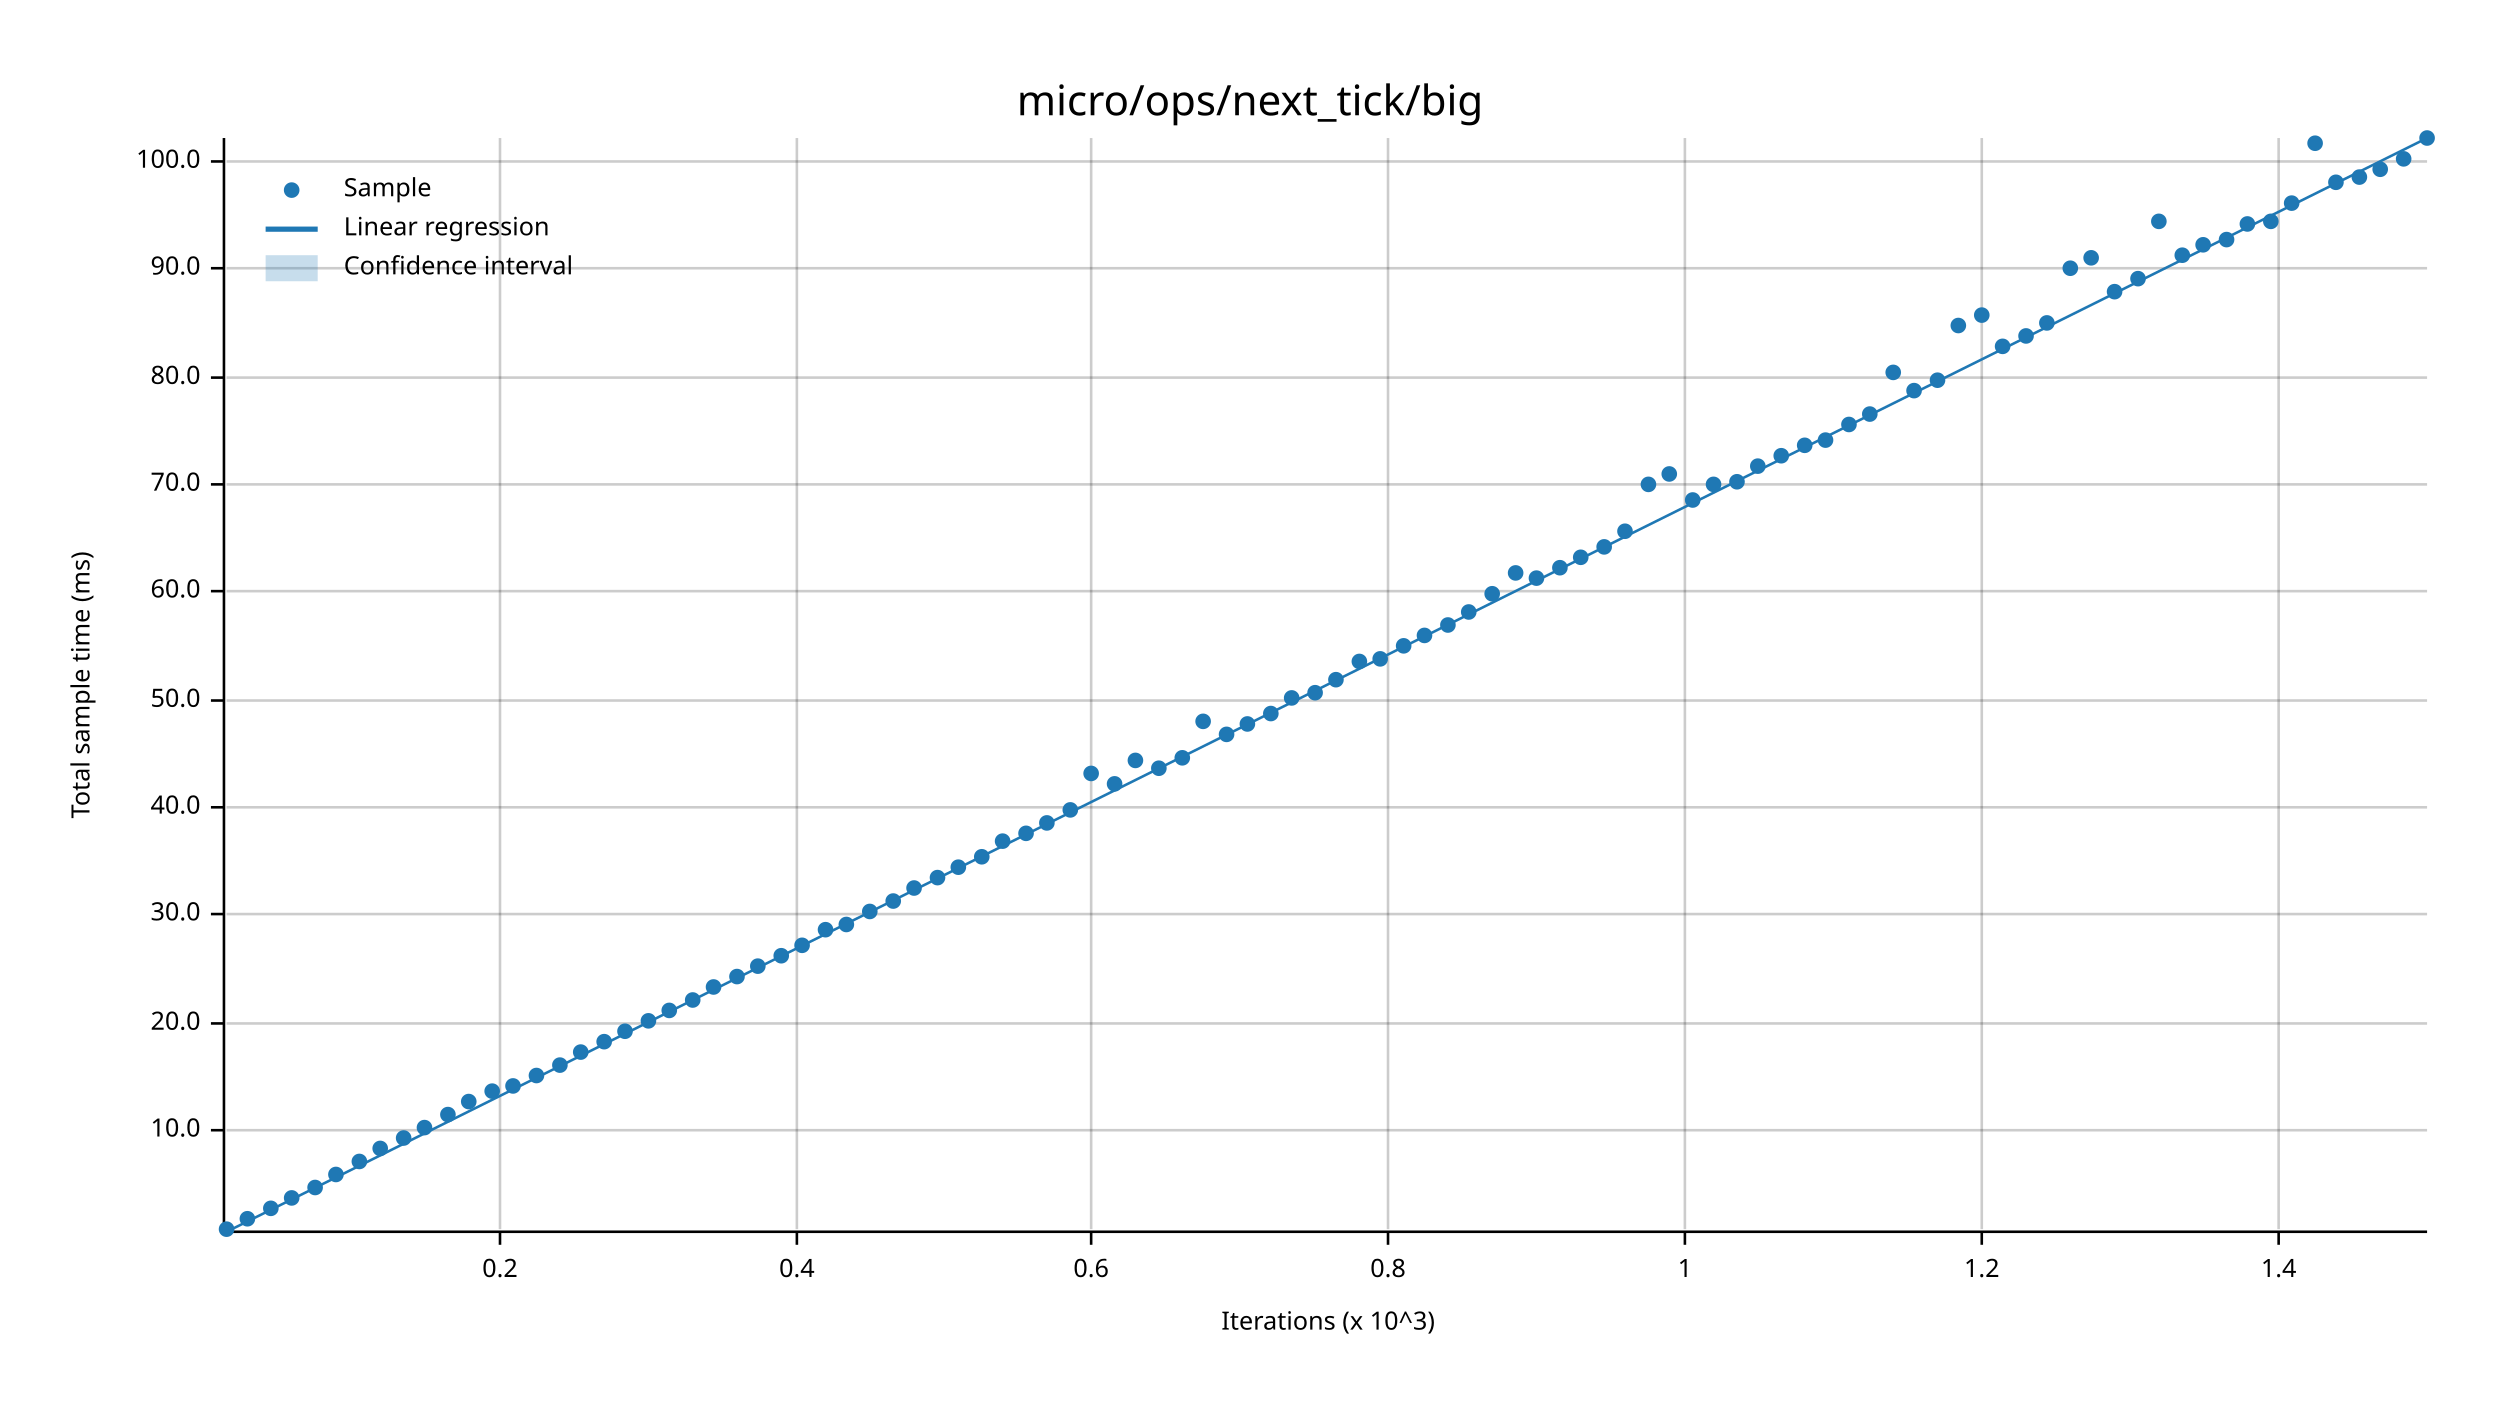
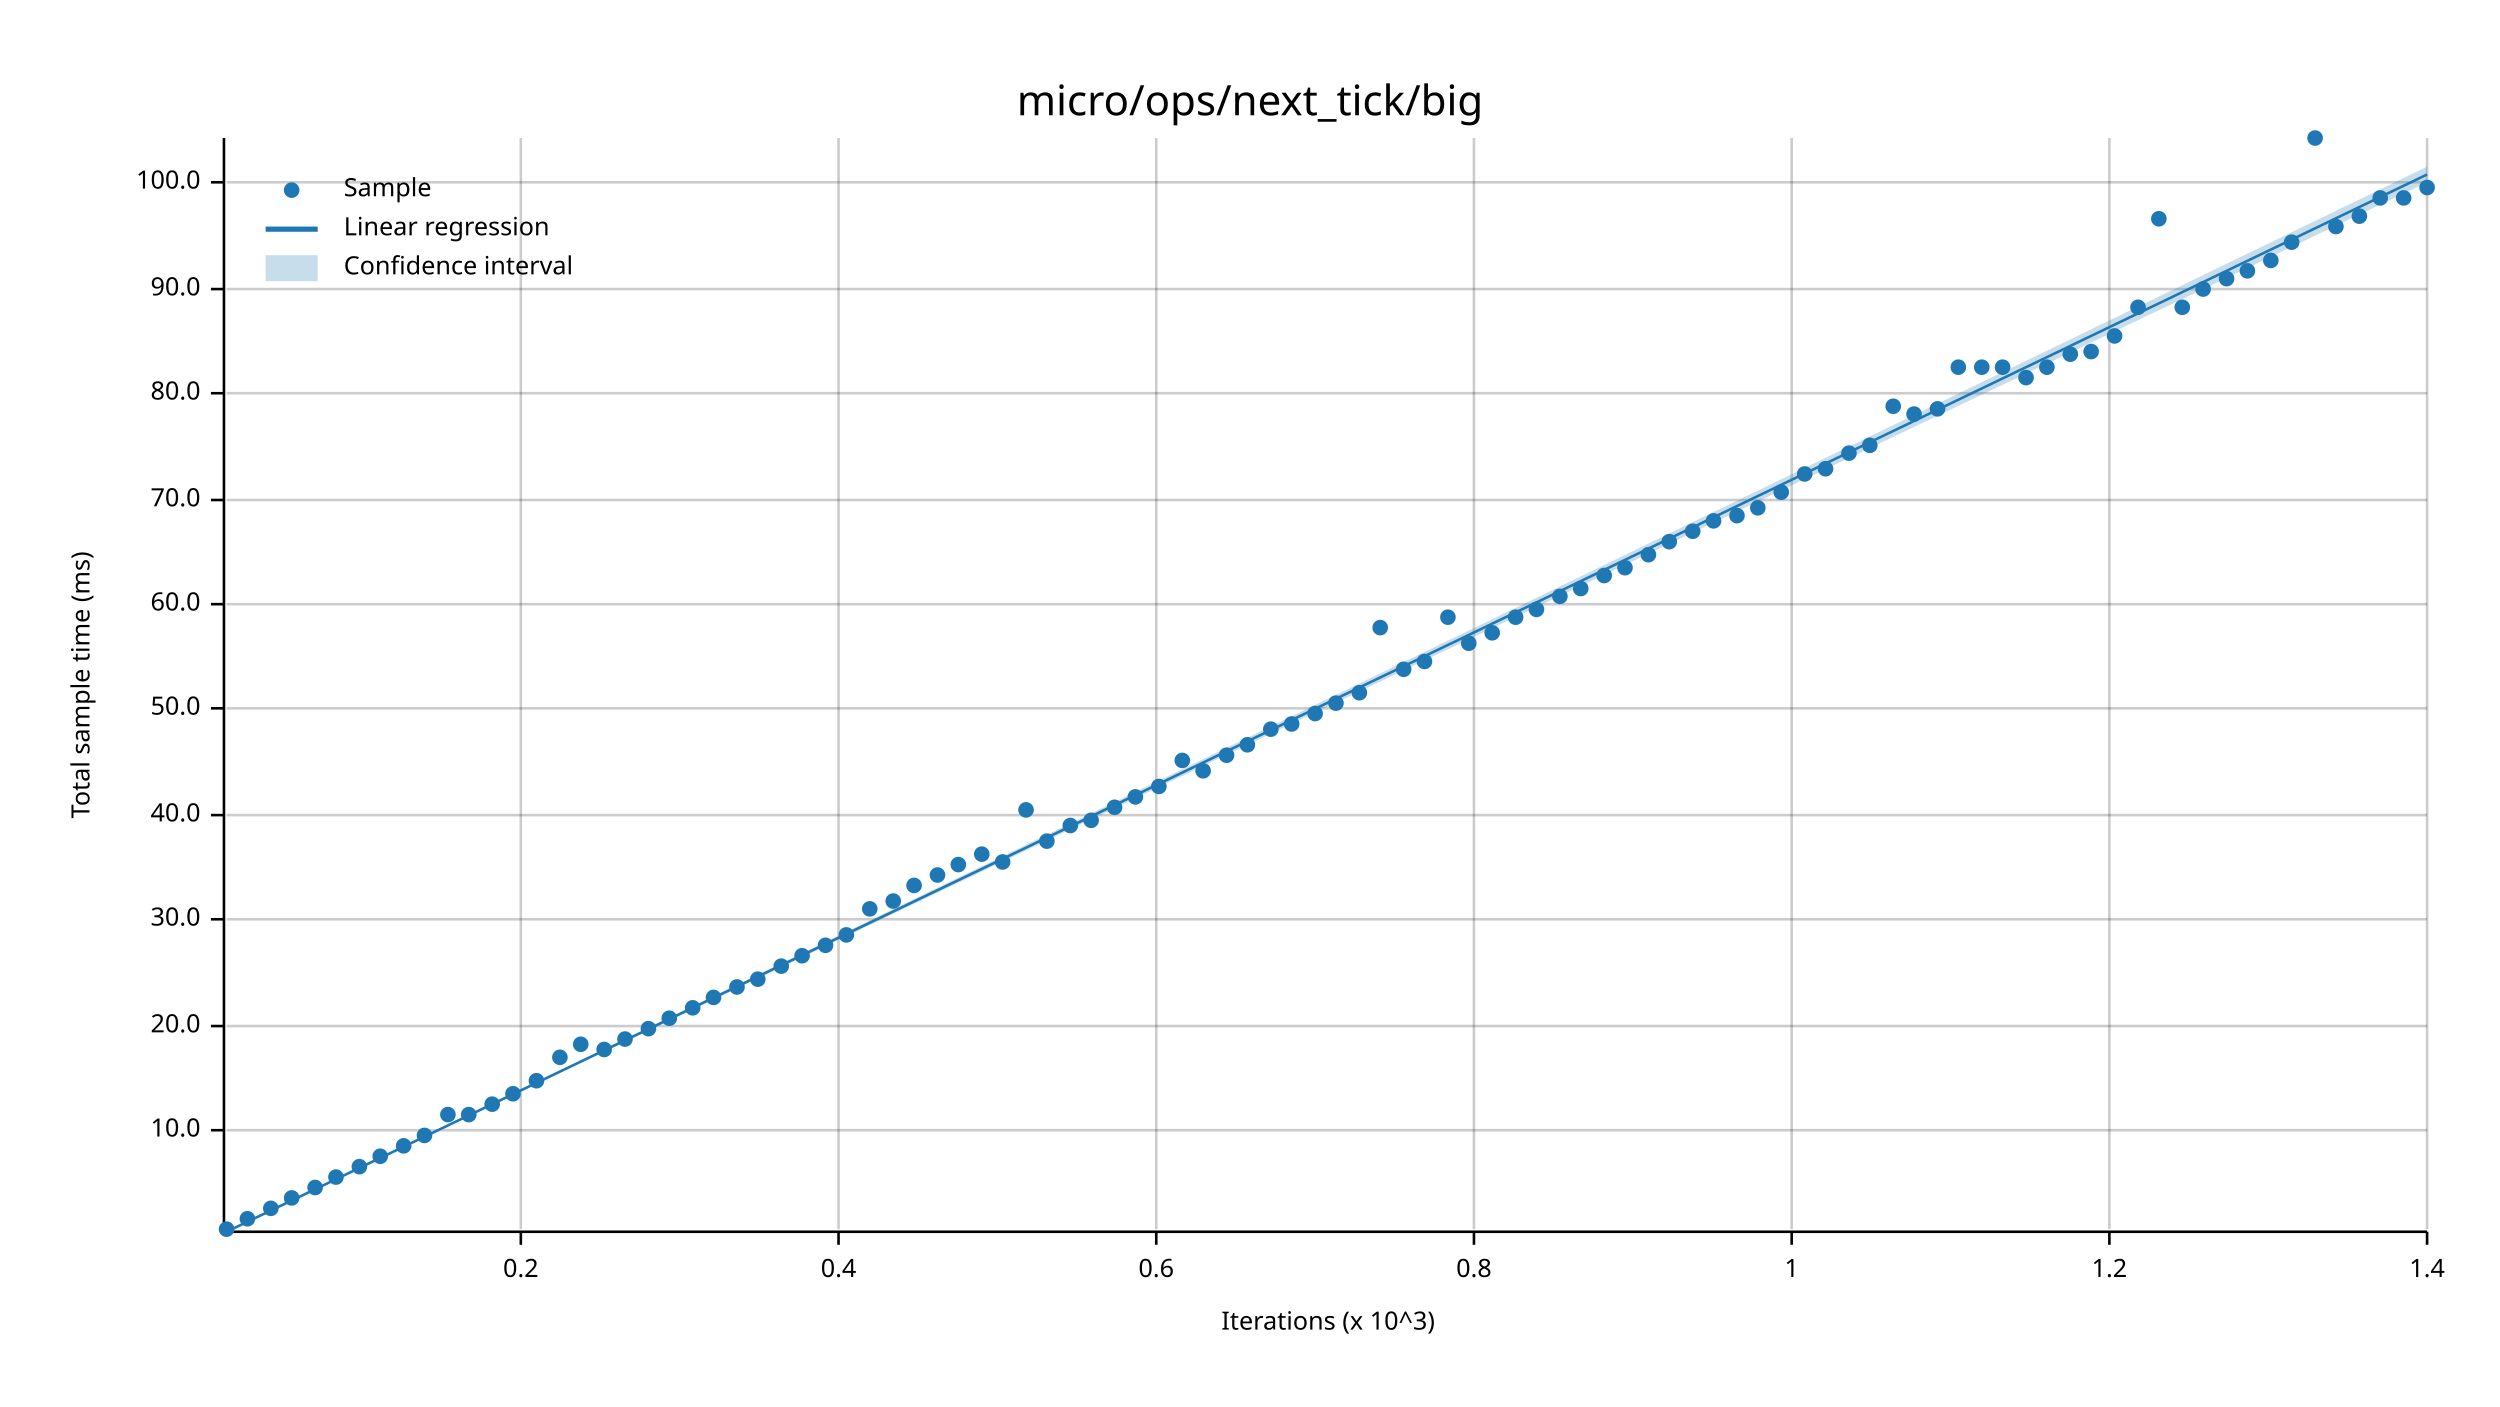
<svg xmlns="http://www.w3.org/2000/svg" width="960" height="540" viewBox="0 0 960 540">
  <text x="480" y="32" dy="0.76em" text-anchor="middle" font-family="sans-serif" font-size="16.129" opacity="1" fill="#000000">
micro/ops/next_tick/big
</text>
  <text x="27" y="263" dy="0.76em" text-anchor="middle" font-family="sans-serif" font-size="9.677" opacity="1" fill="#000000" transform="rotate(270, 27, 263)">
Total sample time (ms)
</text>
  <text x="510" y="513" dy="-0.5ex" text-anchor="middle" font-family="sans-serif" font-size="9.677" opacity="1" fill="#000000">
Iterations (x 10^3)
</text>
-   <line opacity="0.2" stroke="#000000" stroke-width="1" x1="192" y1="472" x2="192" y2="53" />
-   <line opacity="0.2" stroke="#000000" stroke-width="1" x1="306" y1="472" x2="306" y2="53" />
-   <line opacity="0.2" stroke="#000000" stroke-width="1" x1="419" y1="472" x2="419" y2="53" />
-   <line opacity="0.2" stroke="#000000" stroke-width="1" x1="533" y1="472" x2="533" y2="53" />
-   <line opacity="0.2" stroke="#000000" stroke-width="1" x1="647" y1="472" x2="647" y2="53" />
-   <line opacity="0.2" stroke="#000000" stroke-width="1" x1="761" y1="472" x2="761" y2="53" />
-   <line opacity="0.2" stroke="#000000" stroke-width="1" x1="875" y1="472" x2="875" y2="53" />
+   <line opacity="0.2" stroke="#000000" stroke-width="1" x1="200" y1="472" x2="200" y2="53" />
+   <line opacity="0.2" stroke="#000000" stroke-width="1" x1="322" y1="472" x2="322" y2="53" />
+   <line opacity="0.2" stroke="#000000" stroke-width="1" x1="444" y1="472" x2="444" y2="53" />
+   <line opacity="0.2" stroke="#000000" stroke-width="1" x1="566" y1="472" x2="566" y2="53" />
+   <line opacity="0.2" stroke="#000000" stroke-width="1" x1="688" y1="472" x2="688" y2="53" />
+   <line opacity="0.2" stroke="#000000" stroke-width="1" x1="810" y1="472" x2="810" y2="53" />
+   <line opacity="0.2" stroke="#000000" stroke-width="1" x1="932" y1="472" x2="932" y2="53" />
  <line opacity="0.2" stroke="#000000" stroke-width="1" x1="87" y1="434" x2="932" y2="434" />
-   <line opacity="0.2" stroke="#000000" stroke-width="1" x1="87" y1="393" x2="932" y2="393" />
-   <line opacity="0.2" stroke="#000000" stroke-width="1" x1="87" y1="351" x2="932" y2="351" />
-   <line opacity="0.2" stroke="#000000" stroke-width="1" x1="87" y1="310" x2="932" y2="310" />
-   <line opacity="0.2" stroke="#000000" stroke-width="1" x1="87" y1="269" x2="932" y2="269" />
-   <line opacity="0.2" stroke="#000000" stroke-width="1" x1="87" y1="227" x2="932" y2="227" />
-   <line opacity="0.2" stroke="#000000" stroke-width="1" x1="87" y1="186" x2="932" y2="186" />
-   <line opacity="0.2" stroke="#000000" stroke-width="1" x1="87" y1="145" x2="932" y2="145" />
-   <line opacity="0.2" stroke="#000000" stroke-width="1" x1="87" y1="103" x2="932" y2="103" />
-   <line opacity="0.2" stroke="#000000" stroke-width="1" x1="87" y1="62" x2="932" y2="62" />
+   <line opacity="0.2" stroke="#000000" stroke-width="1" x1="87" y1="394" x2="932" y2="394" />
+   <line opacity="0.2" stroke="#000000" stroke-width="1" x1="87" y1="353" x2="932" y2="353" />
+   <line opacity="0.2" stroke="#000000" stroke-width="1" x1="87" y1="313" x2="932" y2="313" />
+   <line opacity="0.2" stroke="#000000" stroke-width="1" x1="87" y1="272" x2="932" y2="272" />
+   <line opacity="0.2" stroke="#000000" stroke-width="1" x1="87" y1="232" x2="932" y2="232" />
+   <line opacity="0.2" stroke="#000000" stroke-width="1" x1="87" y1="192" x2="932" y2="192" />
+   <line opacity="0.2" stroke="#000000" stroke-width="1" x1="87" y1="151" x2="932" y2="151" />
+   <line opacity="0.2" stroke="#000000" stroke-width="1" x1="87" y1="111" x2="932" y2="111" />
+   <line opacity="0.2" stroke="#000000" stroke-width="1" x1="87" y1="70" x2="932" y2="70" />
  <polyline fill="none" opacity="1" stroke="#000000" stroke-width="1" points="86,53 86,472 " />
  <text x="77" y="434" dy="0.5ex" text-anchor="end" font-family="sans-serif" font-size="9.677" opacity="1" fill="#000000">
10.0
</text>
  <polyline fill="none" opacity="1" stroke="#000000" stroke-width="1" points="81,434 86,434 " />
-   <text x="77" y="393" dy="0.5ex" text-anchor="end" font-family="sans-serif" font-size="9.677" opacity="1" fill="#000000">
+   <text x="77" y="394" dy="0.5ex" text-anchor="end" font-family="sans-serif" font-size="9.677" opacity="1" fill="#000000">
20.0
</text>
-   <polyline fill="none" opacity="1" stroke="#000000" stroke-width="1" points="81,393 86,393 " />
-   <text x="77" y="351" dy="0.5ex" text-anchor="end" font-family="sans-serif" font-size="9.677" opacity="1" fill="#000000">
+   <polyline fill="none" opacity="1" stroke="#000000" stroke-width="1" points="81,394 86,394 " />
+   <text x="77" y="353" dy="0.5ex" text-anchor="end" font-family="sans-serif" font-size="9.677" opacity="1" fill="#000000">
30.0
</text>
-   <polyline fill="none" opacity="1" stroke="#000000" stroke-width="1" points="81,351 86,351 " />
-   <text x="77" y="310" dy="0.5ex" text-anchor="end" font-family="sans-serif" font-size="9.677" opacity="1" fill="#000000">
+   <polyline fill="none" opacity="1" stroke="#000000" stroke-width="1" points="81,353 86,353 " />
+   <text x="77" y="313" dy="0.5ex" text-anchor="end" font-family="sans-serif" font-size="9.677" opacity="1" fill="#000000">
40.0
</text>
-   <polyline fill="none" opacity="1" stroke="#000000" stroke-width="1" points="81,310 86,310 " />
-   <text x="77" y="269" dy="0.5ex" text-anchor="end" font-family="sans-serif" font-size="9.677" opacity="1" fill="#000000">
+   <polyline fill="none" opacity="1" stroke="#000000" stroke-width="1" points="81,313 86,313 " />
+   <text x="77" y="272" dy="0.5ex" text-anchor="end" font-family="sans-serif" font-size="9.677" opacity="1" fill="#000000">
50.0
</text>
-   <polyline fill="none" opacity="1" stroke="#000000" stroke-width="1" points="81,269 86,269 " />
-   <text x="77" y="227" dy="0.5ex" text-anchor="end" font-family="sans-serif" font-size="9.677" opacity="1" fill="#000000">
+   <polyline fill="none" opacity="1" stroke="#000000" stroke-width="1" points="81,272 86,272 " />
+   <text x="77" y="232" dy="0.5ex" text-anchor="end" font-family="sans-serif" font-size="9.677" opacity="1" fill="#000000">
60.0
</text>
-   <polyline fill="none" opacity="1" stroke="#000000" stroke-width="1" points="81,227 86,227 " />
-   <text x="77" y="186" dy="0.5ex" text-anchor="end" font-family="sans-serif" font-size="9.677" opacity="1" fill="#000000">
+   <polyline fill="none" opacity="1" stroke="#000000" stroke-width="1" points="81,232 86,232 " />
+   <text x="77" y="192" dy="0.5ex" text-anchor="end" font-family="sans-serif" font-size="9.677" opacity="1" fill="#000000">
70.0
</text>
-   <polyline fill="none" opacity="1" stroke="#000000" stroke-width="1" points="81,186 86,186 " />
-   <text x="77" y="145" dy="0.5ex" text-anchor="end" font-family="sans-serif" font-size="9.677" opacity="1" fill="#000000">
+   <polyline fill="none" opacity="1" stroke="#000000" stroke-width="1" points="81,192 86,192 " />
+   <text x="77" y="151" dy="0.5ex" text-anchor="end" font-family="sans-serif" font-size="9.677" opacity="1" fill="#000000">
80.0
</text>
-   <polyline fill="none" opacity="1" stroke="#000000" stroke-width="1" points="81,145 86,145 " />
-   <text x="77" y="103" dy="0.5ex" text-anchor="end" font-family="sans-serif" font-size="9.677" opacity="1" fill="#000000">
+   <polyline fill="none" opacity="1" stroke="#000000" stroke-width="1" points="81,151 86,151 " />
+   <text x="77" y="111" dy="0.5ex" text-anchor="end" font-family="sans-serif" font-size="9.677" opacity="1" fill="#000000">
90.0
</text>
-   <polyline fill="none" opacity="1" stroke="#000000" stroke-width="1" points="81,103 86,103 " />
-   <text x="77" y="62" dy="0.5ex" text-anchor="end" font-family="sans-serif" font-size="9.677" opacity="1" fill="#000000">
+   <polyline fill="none" opacity="1" stroke="#000000" stroke-width="1" points="81,111 86,111 " />
+   <text x="77" y="70" dy="0.5ex" text-anchor="end" font-family="sans-serif" font-size="9.677" opacity="1" fill="#000000">
100.0
</text>
-   <polyline fill="none" opacity="1" stroke="#000000" stroke-width="1" points="81,62 86,62 " />
+   <polyline fill="none" opacity="1" stroke="#000000" stroke-width="1" points="81,70 86,70 " />
  <polyline fill="none" opacity="1" stroke="#000000" stroke-width="1" points="87,473 932,473 " />
-   <text x="192" y="483" dy="0.76em" text-anchor="middle" font-family="sans-serif" font-size="9.677" opacity="1" fill="#000000">
+   <text x="200" y="483" dy="0.76em" text-anchor="middle" font-family="sans-serif" font-size="9.677" opacity="1" fill="#000000">
0.2
</text>
-   <polyline fill="none" opacity="1" stroke="#000000" stroke-width="1" points="192,473 192,478 " />
-   <text x="306" y="483" dy="0.76em" text-anchor="middle" font-family="sans-serif" font-size="9.677" opacity="1" fill="#000000">
+   <polyline fill="none" opacity="1" stroke="#000000" stroke-width="1" points="200,473 200,478 " />
+   <text x="322" y="483" dy="0.76em" text-anchor="middle" font-family="sans-serif" font-size="9.677" opacity="1" fill="#000000">
0.4
</text>
-   <polyline fill="none" opacity="1" stroke="#000000" stroke-width="1" points="306,473 306,478 " />
-   <text x="419" y="483" dy="0.76em" text-anchor="middle" font-family="sans-serif" font-size="9.677" opacity="1" fill="#000000">
+   <polyline fill="none" opacity="1" stroke="#000000" stroke-width="1" points="322,473 322,478 " />
+   <text x="444" y="483" dy="0.76em" text-anchor="middle" font-family="sans-serif" font-size="9.677" opacity="1" fill="#000000">
0.6
</text>
-   <polyline fill="none" opacity="1" stroke="#000000" stroke-width="1" points="419,473 419,478 " />
-   <text x="533" y="483" dy="0.76em" text-anchor="middle" font-family="sans-serif" font-size="9.677" opacity="1" fill="#000000">
+   <polyline fill="none" opacity="1" stroke="#000000" stroke-width="1" points="444,473 444,478 " />
+   <text x="566" y="483" dy="0.76em" text-anchor="middle" font-family="sans-serif" font-size="9.677" opacity="1" fill="#000000">
0.8
</text>
-   <polyline fill="none" opacity="1" stroke="#000000" stroke-width="1" points="533,473 533,478 " />
-   <text x="647" y="483" dy="0.76em" text-anchor="middle" font-family="sans-serif" font-size="9.677" opacity="1" fill="#000000">
+   <polyline fill="none" opacity="1" stroke="#000000" stroke-width="1" points="566,473 566,478 " />
+   <text x="688" y="483" dy="0.76em" text-anchor="middle" font-family="sans-serif" font-size="9.677" opacity="1" fill="#000000">
1
</text>
-   <polyline fill="none" opacity="1" stroke="#000000" stroke-width="1" points="647,473 647,478 " />
-   <text x="761" y="483" dy="0.76em" text-anchor="middle" font-family="sans-serif" font-size="9.677" opacity="1" fill="#000000">
+   <polyline fill="none" opacity="1" stroke="#000000" stroke-width="1" points="688,473 688,478 " />
+   <text x="810" y="483" dy="0.76em" text-anchor="middle" font-family="sans-serif" font-size="9.677" opacity="1" fill="#000000">
1.2
</text>
-   <polyline fill="none" opacity="1" stroke="#000000" stroke-width="1" points="761,473 761,478 " />
-   <text x="875" y="483" dy="0.76em" text-anchor="middle" font-family="sans-serif" font-size="9.677" opacity="1" fill="#000000">
+   <polyline fill="none" opacity="1" stroke="#000000" stroke-width="1" points="810,473 810,478 " />
+   <text x="932" y="483" dy="0.76em" text-anchor="middle" font-family="sans-serif" font-size="9.677" opacity="1" fill="#000000">
1.4
</text>
-   <polyline fill="none" opacity="1" stroke="#000000" stroke-width="1" points="875,473 875,478 " />
+   <polyline fill="none" opacity="1" stroke="#000000" stroke-width="1" points="932,473 932,478 " />
  <circle cx="87" cy="472" r="3" opacity="1" fill="#1F78B4" stroke="none" stroke-width="1" />
  <circle cx="95" cy="468" r="3" opacity="1" fill="#1F78B4" stroke="none" stroke-width="1" />
  <circle cx="104" cy="464" r="3" opacity="1" fill="#1F78B4" stroke="none" stroke-width="1" />
  <circle cx="112" cy="460" r="3" opacity="1" fill="#1F78B4" stroke="none" stroke-width="1" />
  <circle cx="121" cy="456" r="3" opacity="1" fill="#1F78B4" stroke="none" stroke-width="1" />
-   <circle cx="129" cy="451" r="3" opacity="1" fill="#1F78B4" stroke="none" stroke-width="1" />
-   <circle cx="138" cy="446" r="3" opacity="1" fill="#1F78B4" stroke="none" stroke-width="1" />
-   <circle cx="146" cy="441" r="3" opacity="1" fill="#1F78B4" stroke="none" stroke-width="1" />
-   <circle cx="155" cy="437" r="3" opacity="1" fill="#1F78B4" stroke="none" stroke-width="1" />
-   <circle cx="163" cy="433" r="3" opacity="1" fill="#1F78B4" stroke="none" stroke-width="1" />
+   <circle cx="129" cy="452" r="3" opacity="1" fill="#1F78B4" stroke="none" stroke-width="1" />
+   <circle cx="138" cy="448" r="3" opacity="1" fill="#1F78B4" stroke="none" stroke-width="1" />
+   <circle cx="146" cy="444" r="3" opacity="1" fill="#1F78B4" stroke="none" stroke-width="1" />
+   <circle cx="155" cy="440" r="3" opacity="1" fill="#1F78B4" stroke="none" stroke-width="1" />
+   <circle cx="163" cy="436" r="3" opacity="1" fill="#1F78B4" stroke="none" stroke-width="1" />
  <circle cx="172" cy="428" r="3" opacity="1" fill="#1F78B4" stroke="none" stroke-width="1" />
-   <circle cx="180" cy="423" r="3" opacity="1" fill="#1F78B4" stroke="none" stroke-width="1" />
-   <circle cx="189" cy="419" r="3" opacity="1" fill="#1F78B4" stroke="none" stroke-width="1" />
-   <circle cx="197" cy="417" r="3" opacity="1" fill="#1F78B4" stroke="none" stroke-width="1" />
-   <circle cx="206" cy="413" r="3" opacity="1" fill="#1F78B4" stroke="none" stroke-width="1" />
-   <circle cx="215" cy="409" r="3" opacity="1" fill="#1F78B4" stroke="none" stroke-width="1" />
-   <circle cx="223" cy="404" r="3" opacity="1" fill="#1F78B4" stroke="none" stroke-width="1" />
-   <circle cx="232" cy="400" r="3" opacity="1" fill="#1F78B4" stroke="none" stroke-width="1" />
-   <circle cx="240" cy="396" r="3" opacity="1" fill="#1F78B4" stroke="none" stroke-width="1" />
-   <circle cx="249" cy="392" r="3" opacity="1" fill="#1F78B4" stroke="none" stroke-width="1" />
-   <circle cx="257" cy="388" r="3" opacity="1" fill="#1F78B4" stroke="none" stroke-width="1" />
-   <circle cx="266" cy="384" r="3" opacity="1" fill="#1F78B4" stroke="none" stroke-width="1" />
-   <circle cx="274" cy="379" r="3" opacity="1" fill="#1F78B4" stroke="none" stroke-width="1" />
-   <circle cx="283" cy="375" r="3" opacity="1" fill="#1F78B4" stroke="none" stroke-width="1" />
-   <circle cx="291" cy="371" r="3" opacity="1" fill="#1F78B4" stroke="none" stroke-width="1" />
-   <circle cx="300" cy="367" r="3" opacity="1" fill="#1F78B4" stroke="none" stroke-width="1" />
-   <circle cx="308" cy="363" r="3" opacity="1" fill="#1F78B4" stroke="none" stroke-width="1" />
-   <circle cx="317" cy="357" r="3" opacity="1" fill="#1F78B4" stroke="none" stroke-width="1" />
-   <circle cx="325" cy="355" r="3" opacity="1" fill="#1F78B4" stroke="none" stroke-width="1" />
-   <circle cx="334" cy="350" r="3" opacity="1" fill="#1F78B4" stroke="none" stroke-width="1" />
+   <circle cx="180" cy="428" r="3" opacity="1" fill="#1F78B4" stroke="none" stroke-width="1" />
+   <circle cx="189" cy="424" r="3" opacity="1" fill="#1F78B4" stroke="none" stroke-width="1" />
+   <circle cx="197" cy="420" r="3" opacity="1" fill="#1F78B4" stroke="none" stroke-width="1" />
+   <circle cx="206" cy="415" r="3" opacity="1" fill="#1F78B4" stroke="none" stroke-width="1" />
+   <circle cx="215" cy="406" r="3" opacity="1" fill="#1F78B4" stroke="none" stroke-width="1" />
+   <circle cx="223" cy="401" r="3" opacity="1" fill="#1F78B4" stroke="none" stroke-width="1" />
+   <circle cx="232" cy="403" r="3" opacity="1" fill="#1F78B4" stroke="none" stroke-width="1" />
+   <circle cx="240" cy="399" r="3" opacity="1" fill="#1F78B4" stroke="none" stroke-width="1" />
+   <circle cx="249" cy="395" r="3" opacity="1" fill="#1F78B4" stroke="none" stroke-width="1" />
+   <circle cx="257" cy="391" r="3" opacity="1" fill="#1F78B4" stroke="none" stroke-width="1" />
+   <circle cx="266" cy="387" r="3" opacity="1" fill="#1F78B4" stroke="none" stroke-width="1" />
+   <circle cx="274" cy="383" r="3" opacity="1" fill="#1F78B4" stroke="none" stroke-width="1" />
+   <circle cx="283" cy="379" r="3" opacity="1" fill="#1F78B4" stroke="none" stroke-width="1" />
+   <circle cx="291" cy="376" r="3" opacity="1" fill="#1F78B4" stroke="none" stroke-width="1" />
+   <circle cx="300" cy="371" r="3" opacity="1" fill="#1F78B4" stroke="none" stroke-width="1" />
+   <circle cx="308" cy="367" r="3" opacity="1" fill="#1F78B4" stroke="none" stroke-width="1" />
+   <circle cx="317" cy="363" r="3" opacity="1" fill="#1F78B4" stroke="none" stroke-width="1" />
+   <circle cx="325" cy="359" r="3" opacity="1" fill="#1F78B4" stroke="none" stroke-width="1" />
+   <circle cx="334" cy="349" r="3" opacity="1" fill="#1F78B4" stroke="none" stroke-width="1" />
  <circle cx="343" cy="346" r="3" opacity="1" fill="#1F78B4" stroke="none" stroke-width="1" />
-   <circle cx="351" cy="341" r="3" opacity="1" fill="#1F78B4" stroke="none" stroke-width="1" />
-   <circle cx="360" cy="337" r="3" opacity="1" fill="#1F78B4" stroke="none" stroke-width="1" />
-   <circle cx="368" cy="333" r="3" opacity="1" fill="#1F78B4" stroke="none" stroke-width="1" />
-   <circle cx="377" cy="329" r="3" opacity="1" fill="#1F78B4" stroke="none" stroke-width="1" />
-   <circle cx="385" cy="323" r="3" opacity="1" fill="#1F78B4" stroke="none" stroke-width="1" />
-   <circle cx="394" cy="320" r="3" opacity="1" fill="#1F78B4" stroke="none" stroke-width="1" />
-   <circle cx="402" cy="316" r="3" opacity="1" fill="#1F78B4" stroke="none" stroke-width="1" />
-   <circle cx="411" cy="311" r="3" opacity="1" fill="#1F78B4" stroke="none" stroke-width="1" />
-   <circle cx="419" cy="297" r="3" opacity="1" fill="#1F78B4" stroke="none" stroke-width="1" />
-   <circle cx="428" cy="301" r="3" opacity="1" fill="#1F78B4" stroke="none" stroke-width="1" />
-   <circle cx="436" cy="292" r="3" opacity="1" fill="#1F78B4" stroke="none" stroke-width="1" />
-   <circle cx="445" cy="295" r="3" opacity="1" fill="#1F78B4" stroke="none" stroke-width="1" />
-   <circle cx="454" cy="291" r="3" opacity="1" fill="#1F78B4" stroke="none" stroke-width="1" />
-   <circle cx="462" cy="277" r="3" opacity="1" fill="#1F78B4" stroke="none" stroke-width="1" />
-   <circle cx="471" cy="282" r="3" opacity="1" fill="#1F78B4" stroke="none" stroke-width="1" />
-   <circle cx="479" cy="278" r="3" opacity="1" fill="#1F78B4" stroke="none" stroke-width="1" />
-   <circle cx="488" cy="274" r="3" opacity="1" fill="#1F78B4" stroke="none" stroke-width="1" />
-   <circle cx="496" cy="268" r="3" opacity="1" fill="#1F78B4" stroke="none" stroke-width="1" />
-   <circle cx="505" cy="266" r="3" opacity="1" fill="#1F78B4" stroke="none" stroke-width="1" />
-   <circle cx="513" cy="261" r="3" opacity="1" fill="#1F78B4" stroke="none" stroke-width="1" />
-   <circle cx="522" cy="254" r="3" opacity="1" fill="#1F78B4" stroke="none" stroke-width="1" />
-   <circle cx="530" cy="253" r="3" opacity="1" fill="#1F78B4" stroke="none" stroke-width="1" />
-   <circle cx="539" cy="248" r="3" opacity="1" fill="#1F78B4" stroke="none" stroke-width="1" />
-   <circle cx="547" cy="244" r="3" opacity="1" fill="#1F78B4" stroke="none" stroke-width="1" />
-   <circle cx="556" cy="240" r="3" opacity="1" fill="#1F78B4" stroke="none" stroke-width="1" />
-   <circle cx="564" cy="235" r="3" opacity="1" fill="#1F78B4" stroke="none" stroke-width="1" />
-   <circle cx="573" cy="228" r="3" opacity="1" fill="#1F78B4" stroke="none" stroke-width="1" />
-   <circle cx="582" cy="220" r="3" opacity="1" fill="#1F78B4" stroke="none" stroke-width="1" />
-   <circle cx="590" cy="222" r="3" opacity="1" fill="#1F78B4" stroke="none" stroke-width="1" />
-   <circle cx="599" cy="218" r="3" opacity="1" fill="#1F78B4" stroke="none" stroke-width="1" />
-   <circle cx="607" cy="214" r="3" opacity="1" fill="#1F78B4" stroke="none" stroke-width="1" />
-   <circle cx="616" cy="210" r="3" opacity="1" fill="#1F78B4" stroke="none" stroke-width="1" />
-   <circle cx="624" cy="204" r="3" opacity="1" fill="#1F78B4" stroke="none" stroke-width="1" />
-   <circle cx="633" cy="186" r="3" opacity="1" fill="#1F78B4" stroke="none" stroke-width="1" />
-   <circle cx="641" cy="182" r="3" opacity="1" fill="#1F78B4" stroke="none" stroke-width="1" />
-   <circle cx="650" cy="192" r="3" opacity="1" fill="#1F78B4" stroke="none" stroke-width="1" />
-   <circle cx="658" cy="186" r="3" opacity="1" fill="#1F78B4" stroke="none" stroke-width="1" />
-   <circle cx="667" cy="185" r="3" opacity="1" fill="#1F78B4" stroke="none" stroke-width="1" />
-   <circle cx="675" cy="179" r="3" opacity="1" fill="#1F78B4" stroke="none" stroke-width="1" />
-   <circle cx="684" cy="175" r="3" opacity="1" fill="#1F78B4" stroke="none" stroke-width="1" />
-   <circle cx="693" cy="171" r="3" opacity="1" fill="#1F78B4" stroke="none" stroke-width="1" />
-   <circle cx="701" cy="169" r="3" opacity="1" fill="#1F78B4" stroke="none" stroke-width="1" />
-   <circle cx="710" cy="163" r="3" opacity="1" fill="#1F78B4" stroke="none" stroke-width="1" />
-   <circle cx="718" cy="159" r="3" opacity="1" fill="#1F78B4" stroke="none" stroke-width="1" />
-   <circle cx="727" cy="143" r="3" opacity="1" fill="#1F78B4" stroke="none" stroke-width="1" />
-   <circle cx="735" cy="150" r="3" opacity="1" fill="#1F78B4" stroke="none" stroke-width="1" />
-   <circle cx="744" cy="146" r="3" opacity="1" fill="#1F78B4" stroke="none" stroke-width="1" />
-   <circle cx="752" cy="125" r="3" opacity="1" fill="#1F78B4" stroke="none" stroke-width="1" />
-   <circle cx="761" cy="121" r="3" opacity="1" fill="#1F78B4" stroke="none" stroke-width="1" />
-   <circle cx="769" cy="133" r="3" opacity="1" fill="#1F78B4" stroke="none" stroke-width="1" />
-   <circle cx="778" cy="129" r="3" opacity="1" fill="#1F78B4" stroke="none" stroke-width="1" />
-   <circle cx="786" cy="124" r="3" opacity="1" fill="#1F78B4" stroke="none" stroke-width="1" />
-   <circle cx="795" cy="103" r="3" opacity="1" fill="#1F78B4" stroke="none" stroke-width="1" />
-   <circle cx="803" cy="99" r="3" opacity="1" fill="#1F78B4" stroke="none" stroke-width="1" />
-   <circle cx="812" cy="112" r="3" opacity="1" fill="#1F78B4" stroke="none" stroke-width="1" />
-   <circle cx="821" cy="107" r="3" opacity="1" fill="#1F78B4" stroke="none" stroke-width="1" />
-   <circle cx="829" cy="85" r="3" opacity="1" fill="#1F78B4" stroke="none" stroke-width="1" />
-   <circle cx="838" cy="98" r="3" opacity="1" fill="#1F78B4" stroke="none" stroke-width="1" />
-   <circle cx="846" cy="94" r="3" opacity="1" fill="#1F78B4" stroke="none" stroke-width="1" />
-   <circle cx="855" cy="92" r="3" opacity="1" fill="#1F78B4" stroke="none" stroke-width="1" />
-   <circle cx="863" cy="86" r="3" opacity="1" fill="#1F78B4" stroke="none" stroke-width="1" />
-   <circle cx="872" cy="85" r="3" opacity="1" fill="#1F78B4" stroke="none" stroke-width="1" />
-   <circle cx="880" cy="78" r="3" opacity="1" fill="#1F78B4" stroke="none" stroke-width="1" />
-   <circle cx="889" cy="55" r="3" opacity="1" fill="#1F78B4" stroke="none" stroke-width="1" />
-   <circle cx="897" cy="70" r="3" opacity="1" fill="#1F78B4" stroke="none" stroke-width="1" />
-   <circle cx="906" cy="68" r="3" opacity="1" fill="#1F78B4" stroke="none" stroke-width="1" />
-   <circle cx="914" cy="65" r="3" opacity="1" fill="#1F78B4" stroke="none" stroke-width="1" />
-   <circle cx="923" cy="61" r="3" opacity="1" fill="#1F78B4" stroke="none" stroke-width="1" />
-   <circle cx="932" cy="53" r="3" opacity="1" fill="#1F78B4" stroke="none" stroke-width="1" />
-   <polyline fill="none" opacity="1" stroke="#1F78B4" stroke-width="1" points="87,473 932,53 " />
-   <polygon opacity="0.25" fill="#1F78B4" points="87,473 932,53 932,53 " />
+   <circle cx="351" cy="340" r="3" opacity="1" fill="#1F78B4" stroke="none" stroke-width="1" />
+   <circle cx="360" cy="336" r="3" opacity="1" fill="#1F78B4" stroke="none" stroke-width="1" />
+   <circle cx="368" cy="332" r="3" opacity="1" fill="#1F78B4" stroke="none" stroke-width="1" />
+   <circle cx="377" cy="328" r="3" opacity="1" fill="#1F78B4" stroke="none" stroke-width="1" />
+   <circle cx="385" cy="331" r="3" opacity="1" fill="#1F78B4" stroke="none" stroke-width="1" />
+   <circle cx="394" cy="311" r="3" opacity="1" fill="#1F78B4" stroke="none" stroke-width="1" />
+   <circle cx="402" cy="323" r="3" opacity="1" fill="#1F78B4" stroke="none" stroke-width="1" />
+   <circle cx="411" cy="317" r="3" opacity="1" fill="#1F78B4" stroke="none" stroke-width="1" />
+   <circle cx="419" cy="315" r="3" opacity="1" fill="#1F78B4" stroke="none" stroke-width="1" />
+   <circle cx="428" cy="310" r="3" opacity="1" fill="#1F78B4" stroke="none" stroke-width="1" />
+   <circle cx="436" cy="306" r="3" opacity="1" fill="#1F78B4" stroke="none" stroke-width="1" />
+   <circle cx="445" cy="302" r="3" opacity="1" fill="#1F78B4" stroke="none" stroke-width="1" />
+   <circle cx="454" cy="292" r="3" opacity="1" fill="#1F78B4" stroke="none" stroke-width="1" />
+   <circle cx="462" cy="296" r="3" opacity="1" fill="#1F78B4" stroke="none" stroke-width="1" />
+   <circle cx="471" cy="290" r="3" opacity="1" fill="#1F78B4" stroke="none" stroke-width="1" />
+   <circle cx="479" cy="286" r="3" opacity="1" fill="#1F78B4" stroke="none" stroke-width="1" />
+   <circle cx="488" cy="280" r="3" opacity="1" fill="#1F78B4" stroke="none" stroke-width="1" />
+   <circle cx="496" cy="278" r="3" opacity="1" fill="#1F78B4" stroke="none" stroke-width="1" />
+   <circle cx="505" cy="274" r="3" opacity="1" fill="#1F78B4" stroke="none" stroke-width="1" />
+   <circle cx="513" cy="270" r="3" opacity="1" fill="#1F78B4" stroke="none" stroke-width="1" />
+   <circle cx="522" cy="266" r="3" opacity="1" fill="#1F78B4" stroke="none" stroke-width="1" />
+   <circle cx="530" cy="241" r="3" opacity="1" fill="#1F78B4" stroke="none" stroke-width="1" />
+   <circle cx="539" cy="257" r="3" opacity="1" fill="#1F78B4" stroke="none" stroke-width="1" />
+   <circle cx="547" cy="254" r="3" opacity="1" fill="#1F78B4" stroke="none" stroke-width="1" />
+   <circle cx="556" cy="237" r="3" opacity="1" fill="#1F78B4" stroke="none" stroke-width="1" />
+   <circle cx="564" cy="247" r="3" opacity="1" fill="#1F78B4" stroke="none" stroke-width="1" />
+   <circle cx="573" cy="243" r="3" opacity="1" fill="#1F78B4" stroke="none" stroke-width="1" />
+   <circle cx="582" cy="237" r="3" opacity="1" fill="#1F78B4" stroke="none" stroke-width="1" />
+   <circle cx="590" cy="234" r="3" opacity="1" fill="#1F78B4" stroke="none" stroke-width="1" />
+   <circle cx="599" cy="229" r="3" opacity="1" fill="#1F78B4" stroke="none" stroke-width="1" />
+   <circle cx="607" cy="226" r="3" opacity="1" fill="#1F78B4" stroke="none" stroke-width="1" />
+   <circle cx="616" cy="221" r="3" opacity="1" fill="#1F78B4" stroke="none" stroke-width="1" />
+   <circle cx="624" cy="218" r="3" opacity="1" fill="#1F78B4" stroke="none" stroke-width="1" />
+   <circle cx="633" cy="213" r="3" opacity="1" fill="#1F78B4" stroke="none" stroke-width="1" />
+   <circle cx="641" cy="208" r="3" opacity="1" fill="#1F78B4" stroke="none" stroke-width="1" />
+   <circle cx="650" cy="204" r="3" opacity="1" fill="#1F78B4" stroke="none" stroke-width="1" />
+   <circle cx="658" cy="200" r="3" opacity="1" fill="#1F78B4" stroke="none" stroke-width="1" />
+   <circle cx="667" cy="198" r="3" opacity="1" fill="#1F78B4" stroke="none" stroke-width="1" />
+   <circle cx="675" cy="195" r="3" opacity="1" fill="#1F78B4" stroke="none" stroke-width="1" />
+   <circle cx="684" cy="189" r="3" opacity="1" fill="#1F78B4" stroke="none" stroke-width="1" />
+   <circle cx="693" cy="182" r="3" opacity="1" fill="#1F78B4" stroke="none" stroke-width="1" />
+   <circle cx="701" cy="180" r="3" opacity="1" fill="#1F78B4" stroke="none" stroke-width="1" />
+   <circle cx="710" cy="174" r="3" opacity="1" fill="#1F78B4" stroke="none" stroke-width="1" />
+   <circle cx="718" cy="171" r="3" opacity="1" fill="#1F78B4" stroke="none" stroke-width="1" />
+   <circle cx="727" cy="156" r="3" opacity="1" fill="#1F78B4" stroke="none" stroke-width="1" />
+   <circle cx="735" cy="159" r="3" opacity="1" fill="#1F78B4" stroke="none" stroke-width="1" />
+   <circle cx="744" cy="157" r="3" opacity="1" fill="#1F78B4" stroke="none" stroke-width="1" />
+   <circle cx="752" cy="141" r="3" opacity="1" fill="#1F78B4" stroke="none" stroke-width="1" />
+   <circle cx="761" cy="141" r="3" opacity="1" fill="#1F78B4" stroke="none" stroke-width="1" />
+   <circle cx="769" cy="141" r="3" opacity="1" fill="#1F78B4" stroke="none" stroke-width="1" />
+   <circle cx="778" cy="145" r="3" opacity="1" fill="#1F78B4" stroke="none" stroke-width="1" />
+   <circle cx="786" cy="141" r="3" opacity="1" fill="#1F78B4" stroke="none" stroke-width="1" />
+   <circle cx="795" cy="136" r="3" opacity="1" fill="#1F78B4" stroke="none" stroke-width="1" />
+   <circle cx="803" cy="135" r="3" opacity="1" fill="#1F78B4" stroke="none" stroke-width="1" />
+   <circle cx="812" cy="129" r="3" opacity="1" fill="#1F78B4" stroke="none" stroke-width="1" />
+   <circle cx="821" cy="118" r="3" opacity="1" fill="#1F78B4" stroke="none" stroke-width="1" />
+   <circle cx="829" cy="84" r="3" opacity="1" fill="#1F78B4" stroke="none" stroke-width="1" />
+   <circle cx="838" cy="118" r="3" opacity="1" fill="#1F78B4" stroke="none" stroke-width="1" />
+   <circle cx="846" cy="111" r="3" opacity="1" fill="#1F78B4" stroke="none" stroke-width="1" />
+   <circle cx="855" cy="107" r="3" opacity="1" fill="#1F78B4" stroke="none" stroke-width="1" />
+   <circle cx="863" cy="104" r="3" opacity="1" fill="#1F78B4" stroke="none" stroke-width="1" />
+   <circle cx="872" cy="100" r="3" opacity="1" fill="#1F78B4" stroke="none" stroke-width="1" />
+   <circle cx="880" cy="93" r="3" opacity="1" fill="#1F78B4" stroke="none" stroke-width="1" />
+   <circle cx="889" cy="53" r="3" opacity="1" fill="#1F78B4" stroke="none" stroke-width="1" />
+   <circle cx="897" cy="87" r="3" opacity="1" fill="#1F78B4" stroke="none" stroke-width="1" />
+   <circle cx="906" cy="83" r="3" opacity="1" fill="#1F78B4" stroke="none" stroke-width="1" />
+   <circle cx="914" cy="76" r="3" opacity="1" fill="#1F78B4" stroke="none" stroke-width="1" />
+   <circle cx="923" cy="76" r="3" opacity="1" fill="#1F78B4" stroke="none" stroke-width="1" />
+   <circle cx="932" cy="72" r="3" opacity="1" fill="#1F78B4" stroke="none" stroke-width="1" />
+   <polyline fill="none" opacity="1" stroke="#1F78B4" stroke-width="1" points="87,473 932,67 " />
+   <polygon opacity="0.25" fill="#1F78B4" points="87,473 932,70 932,64 " />
  <text x="132" y="68" dy="0.76em" text-anchor="start" font-family="sans-serif" font-size="9.677" opacity="1" fill="#000000">
Sample
</text>
  <text x="132" y="83" dy="0.76em" text-anchor="start" font-family="sans-serif" font-size="9.677" opacity="1" fill="#000000">
Linear regression
</text>
  <text x="132" y="98" dy="0.76em" text-anchor="start" font-family="sans-serif" font-size="9.677" opacity="1" fill="#000000">
Confidence interval
</text>
  <circle cx="112" cy="73" r="3" opacity="1" fill="#1F78B4" stroke="none" stroke-width="1" />
  <polyline fill="none" opacity="1" stroke="#1F78B4" stroke-width="2" points="102,88 122,88 " />
  <rect x="102" y="98" width="20" height="10" opacity="0.25" fill="#1F78B4" stroke="none" />
</svg>
